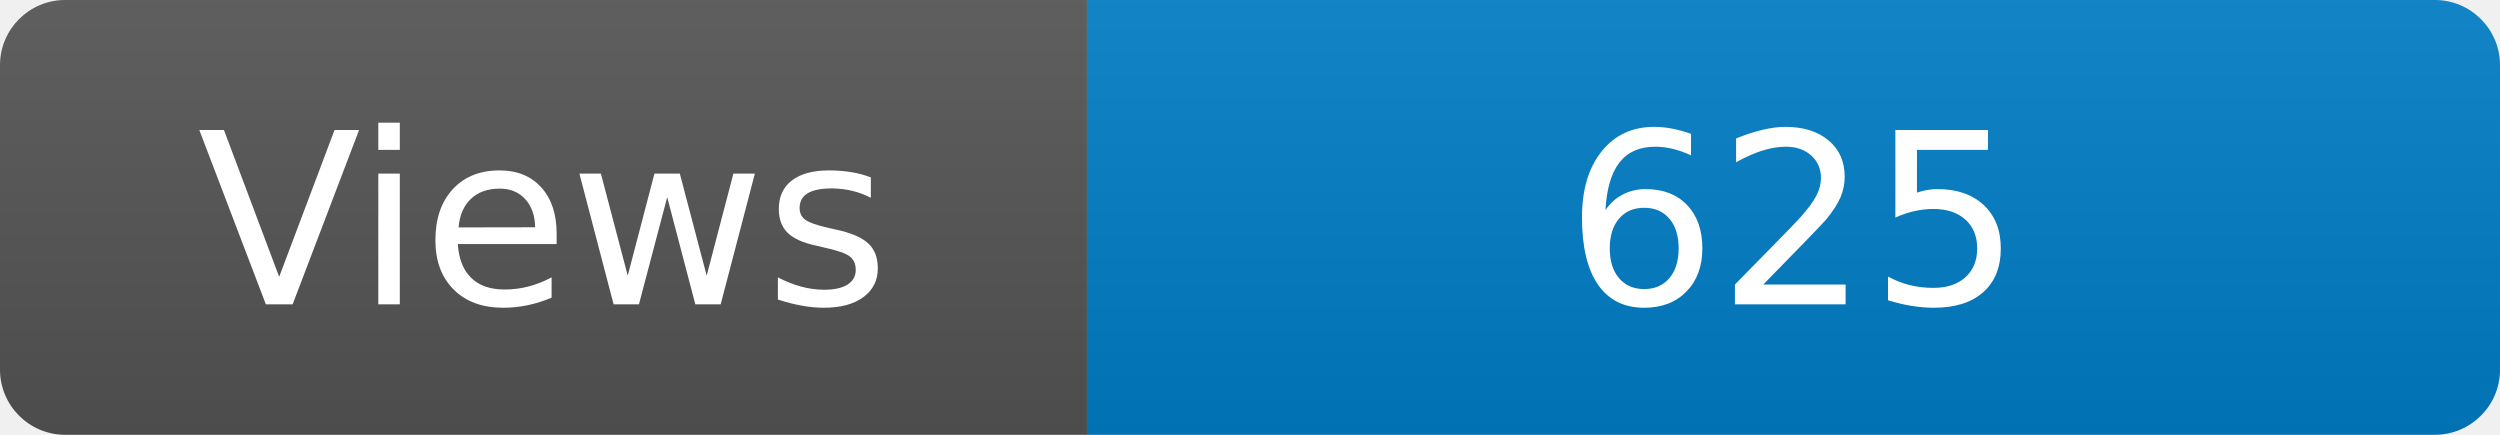
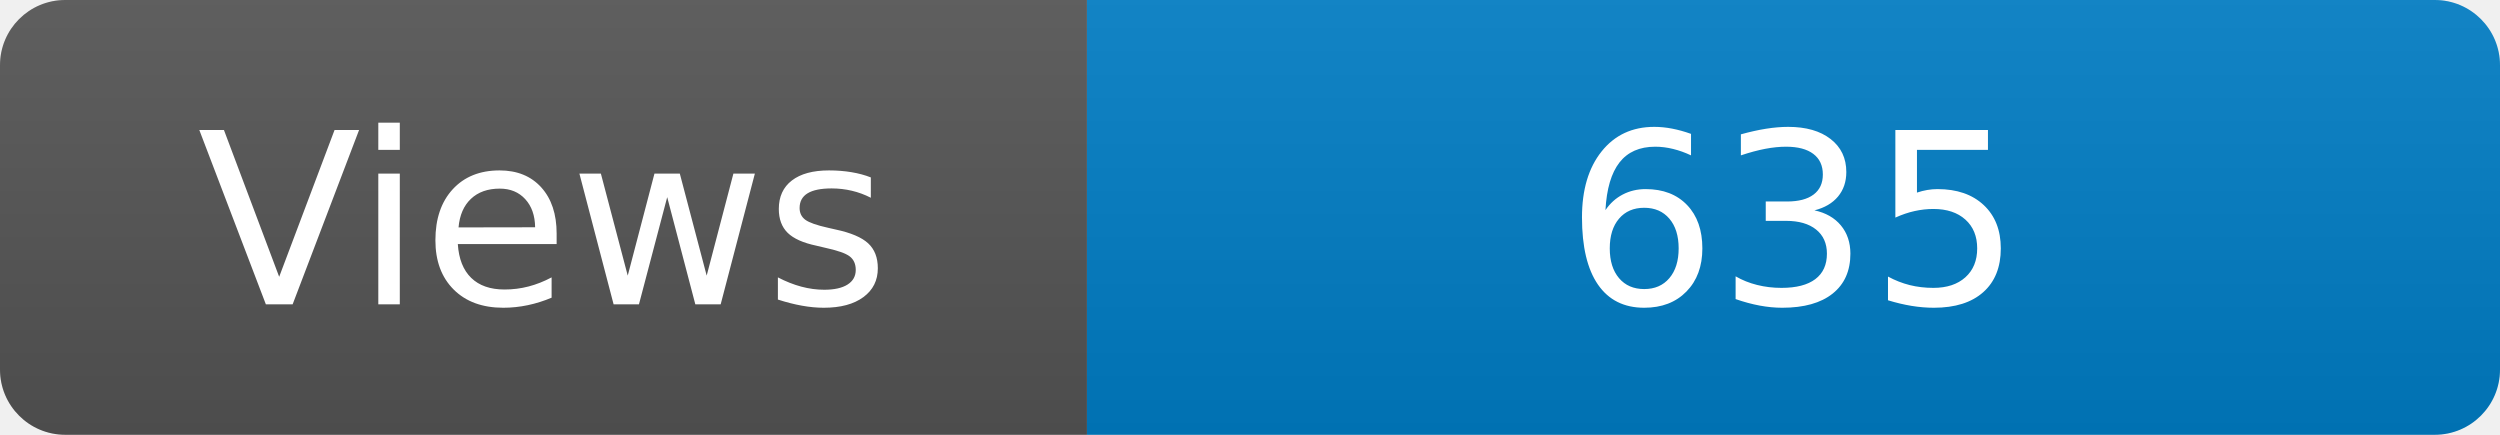
<svg xmlns="http://www.w3.org/2000/svg" width="115" height="20" role="img" aria-label="Maintained?: yes">
  <linearGradient id="s" x2="0" y2="100%">
    <stop offset="0" stop-color="#bbb" stop-opacity=".1" />
    <stop offset="1" stop-opacity=".1" />
  </linearGradient>
  <clipPath id="r">
    <rect width="115" height="20" rx="3" fill="#fff" />
  </clipPath>
  <g clip-path="url(#r)">
    <rect width="50" height="20" fill="#555" />
    <rect x="50" width="160" height="20" fill="#007ec6" />
    <rect width="115" height="20" fill="url(#s)" />
  </g>
  <g fill="#fff" text-anchor="middle" font-family="Verdana,Geneva,DejaVu Sans,sans-serif" font-size="110">
    <text x="250" y="140" transform="scale(.1)" fill="#fff">Views</text>
-     <text x="825" y="140" transform="scale(.1)" fill="#fff">625</text>
+     <text x="825" y="140" transform="scale(.1)" fill="#fff">635</text>
  </g>
</svg>
